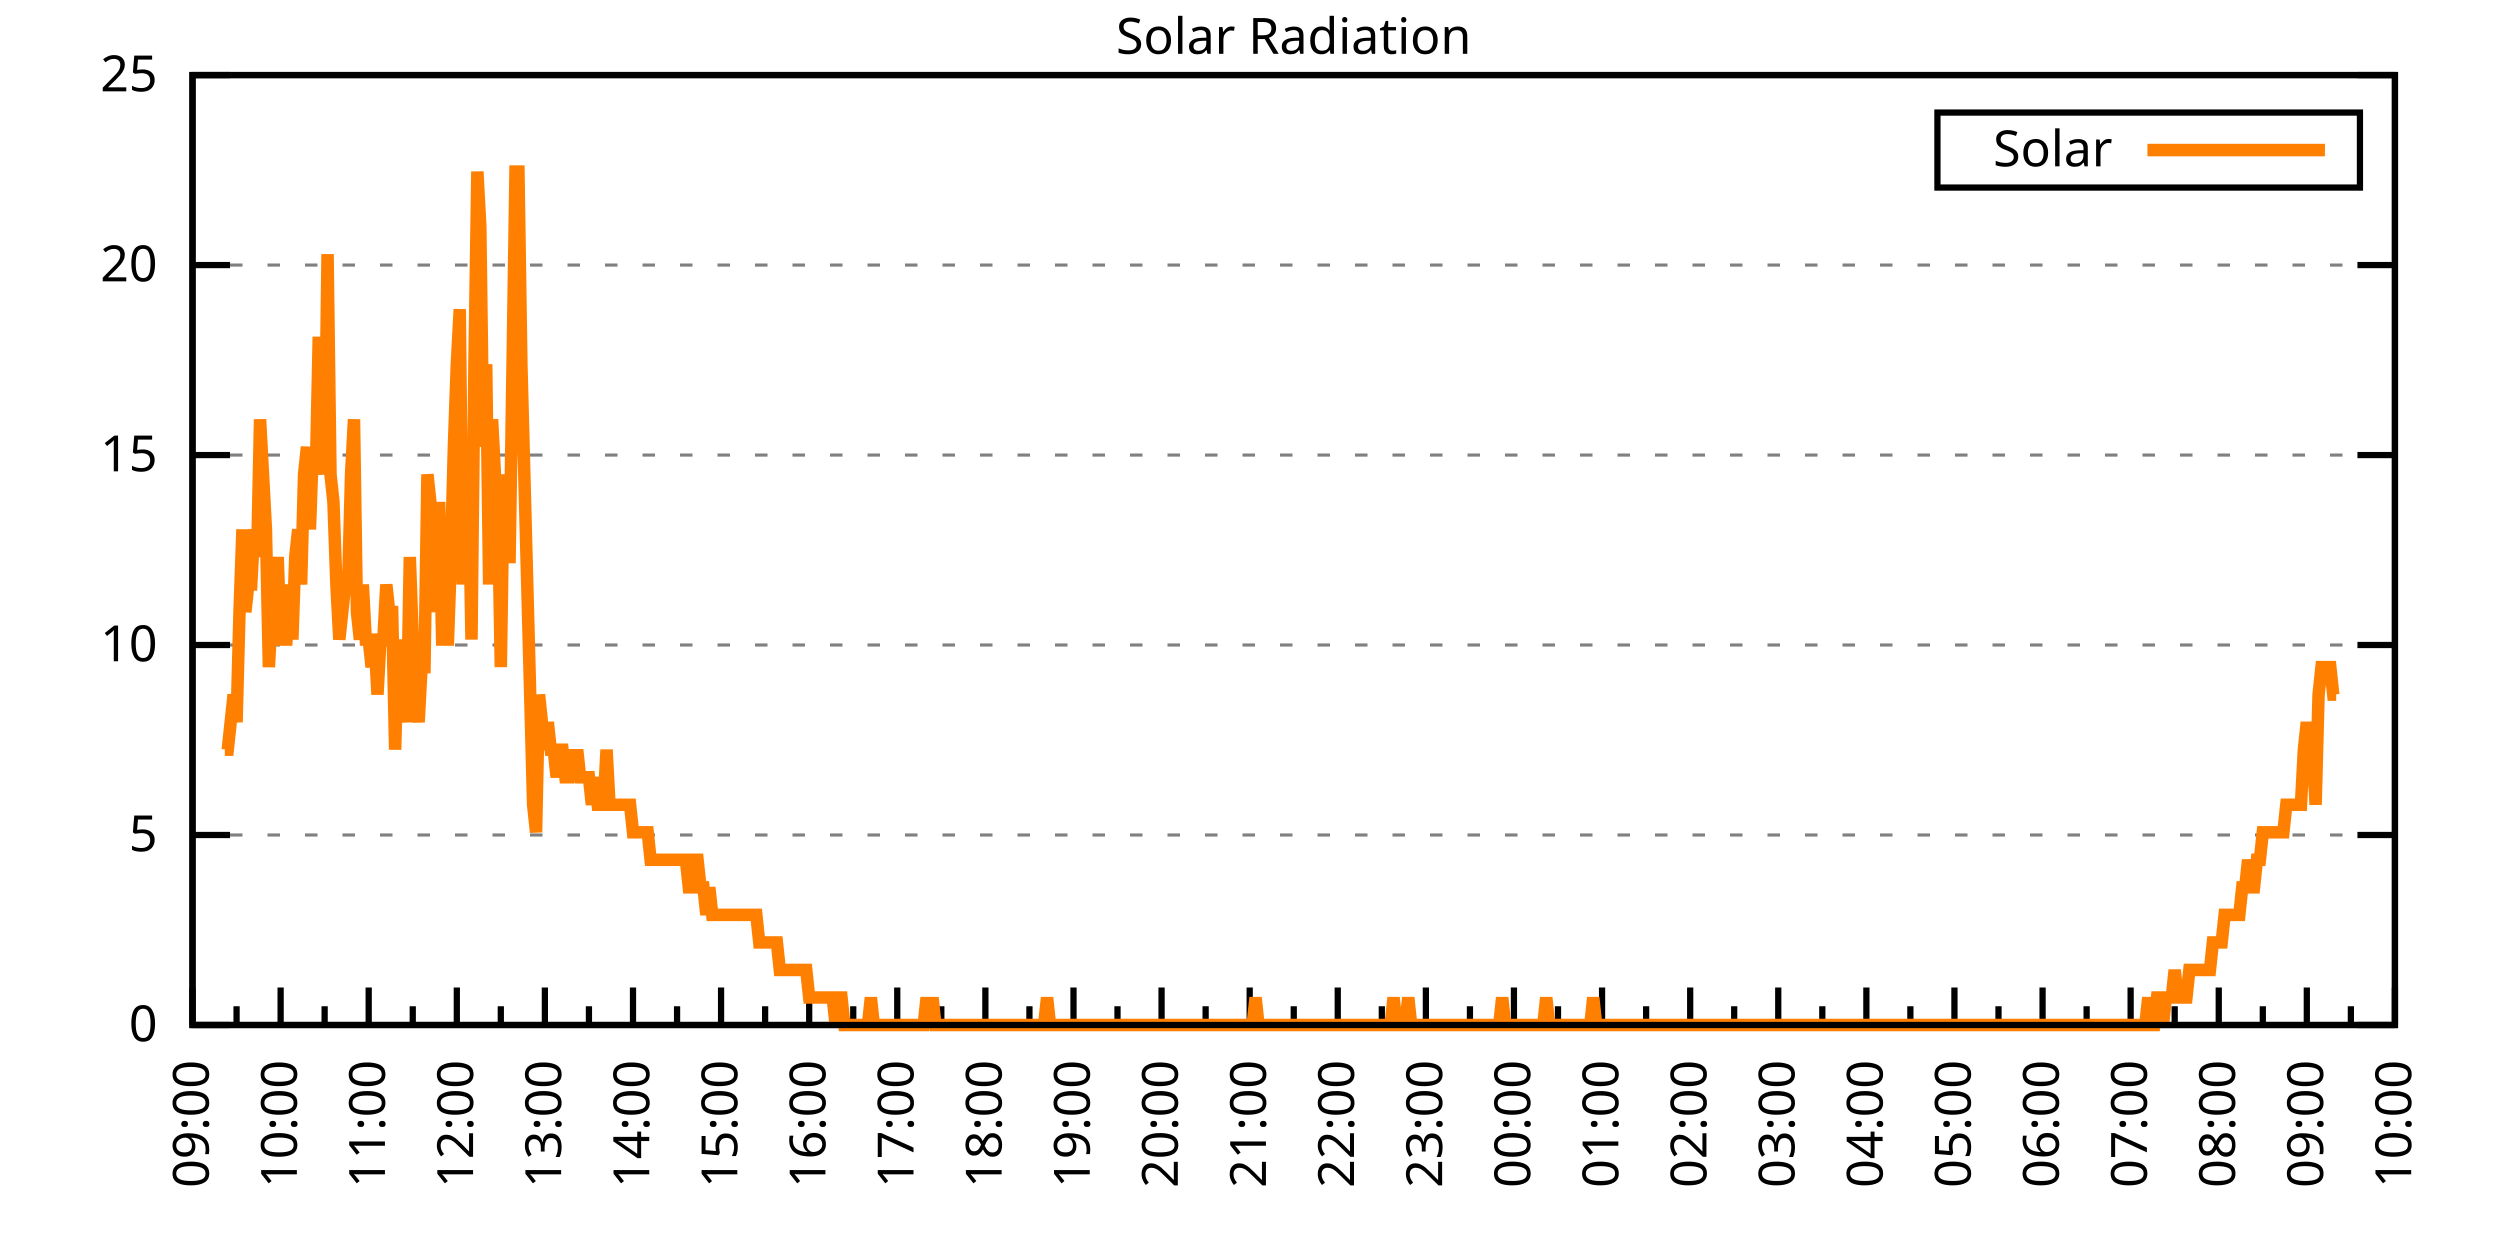
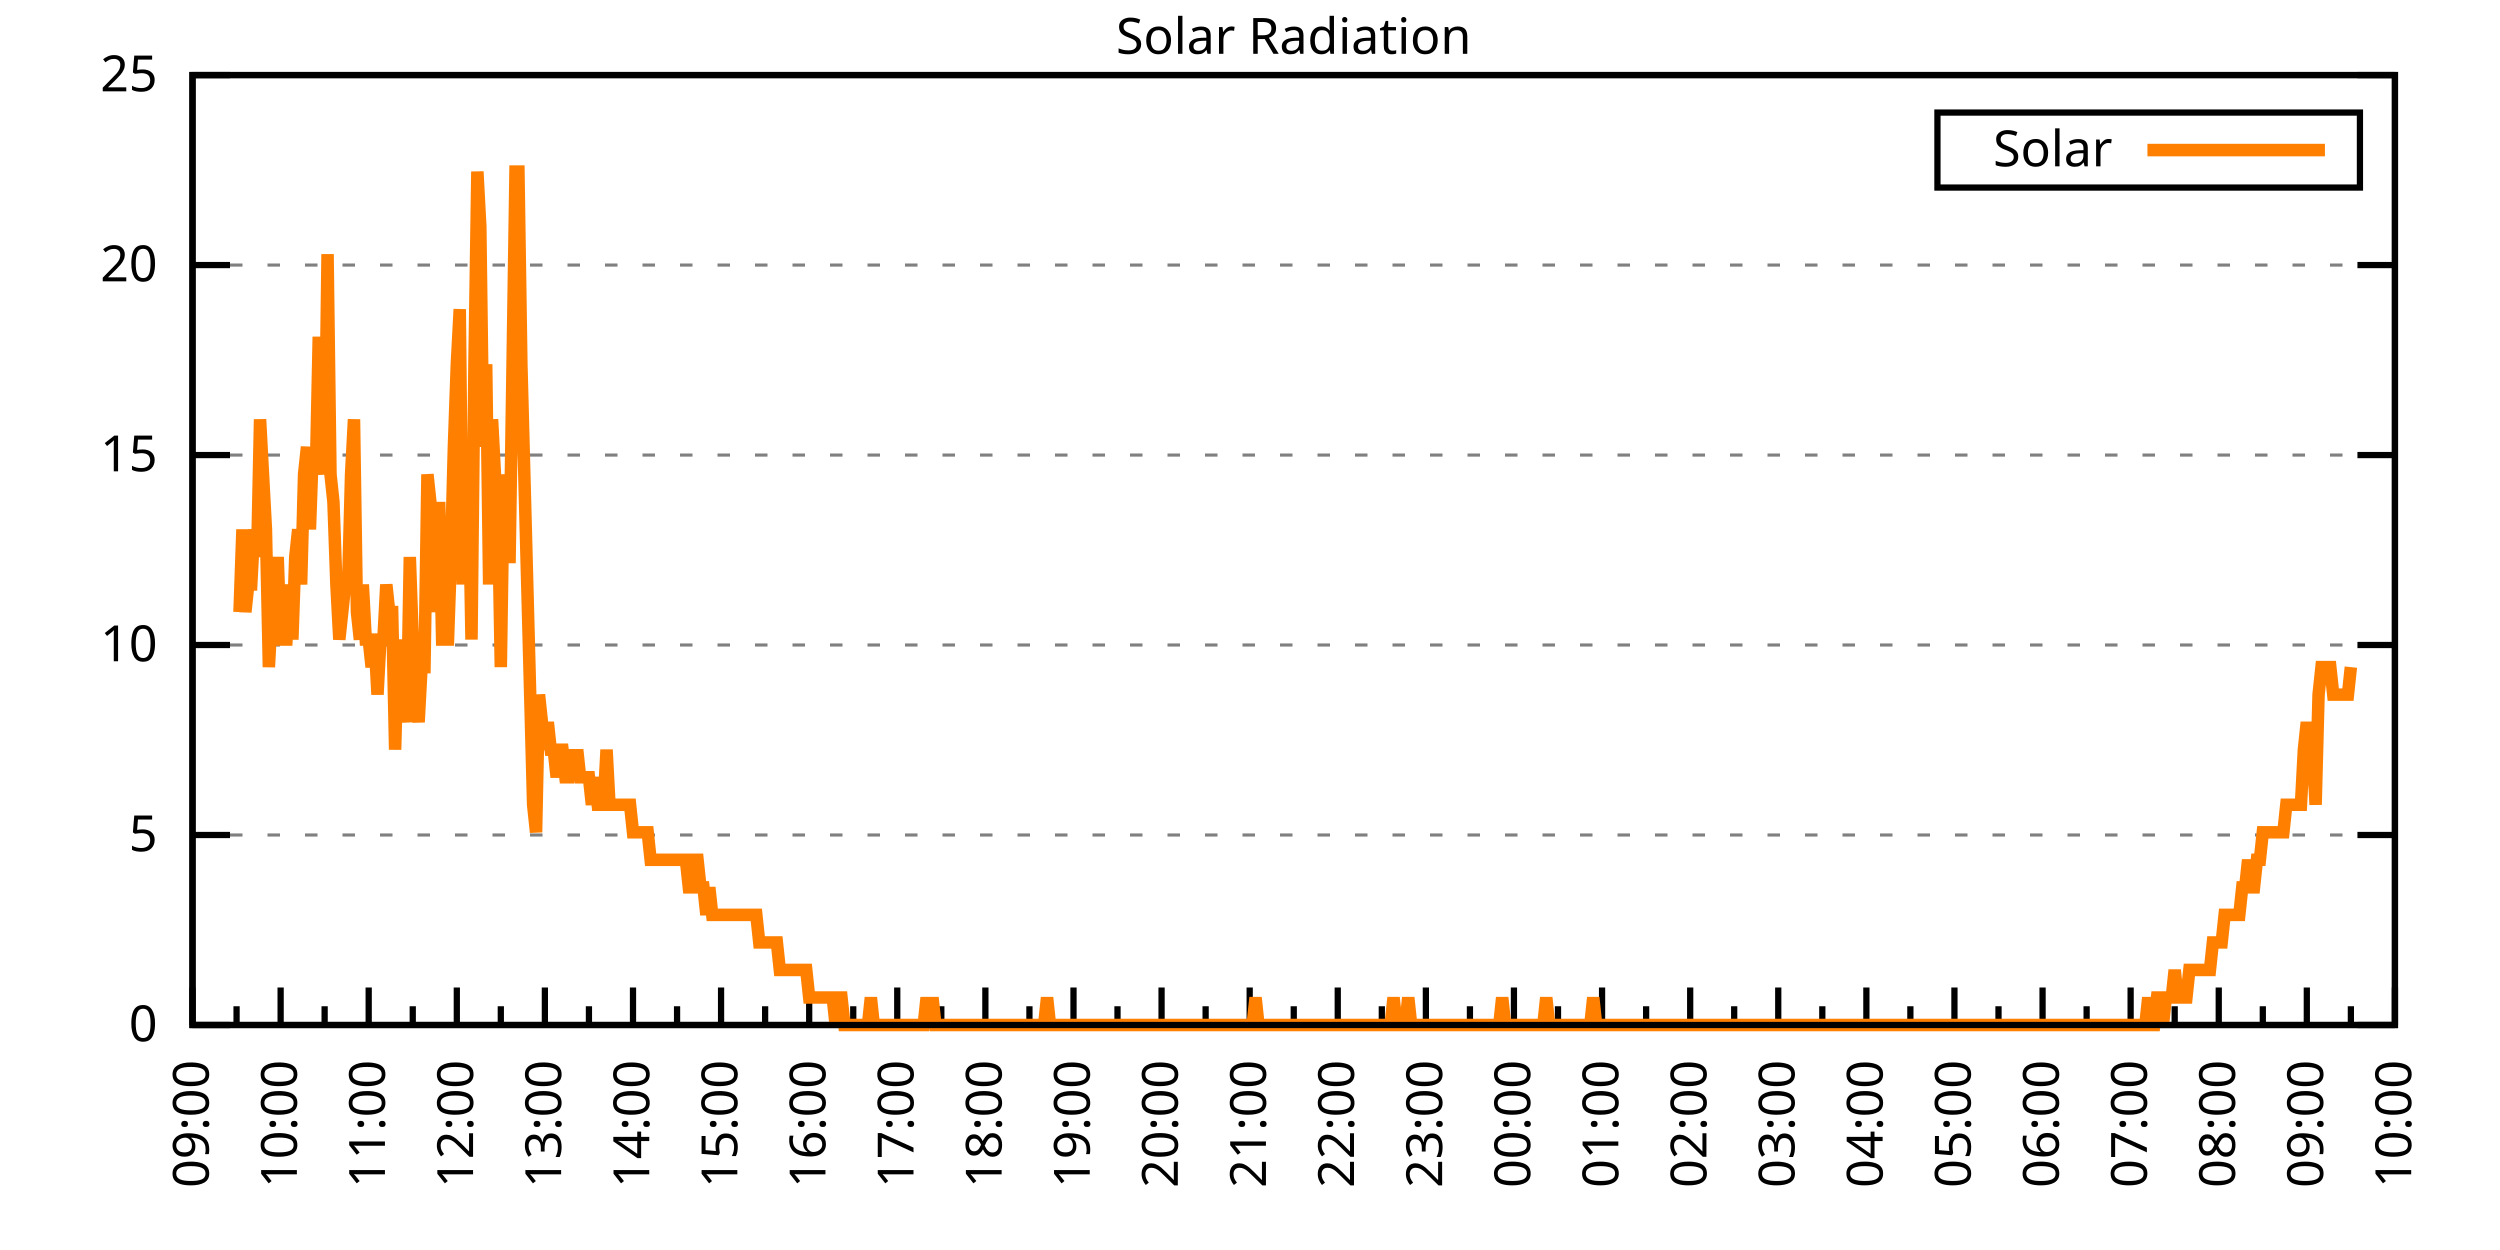
<svg xmlns="http://www.w3.org/2000/svg" xmlns:xlink="http://www.w3.org/1999/xlink" width="400" height="200" viewBox="0 0 400 200">
  <g id="gnuplot_canvas">
    <rect x="0" y="0" width="400" height="200" fill="none" />
    <defs>
      <circle id="gpDot" r="0.5" stroke-width="0.5" stroke="currentColor" />
      <path id="gpPt0" stroke-width="0.333" stroke="currentColor" d="M-1,0 h2 M0,-1 v2" />
      <path id="gpPt1" stroke-width="0.333" stroke="currentColor" d="M-1,-1 L1,1 M1,-1 L-1,1" />
      <path id="gpPt2" stroke-width="0.333" stroke="currentColor" d="M-1,0 L1,0 M0,-1 L0,1 M-1,-1 L1,1 M-1,1 L1,-1" />
      <rect id="gpPt3" stroke-width="0.333" stroke="currentColor" x="-1" y="-1" width="2" height="2" />
      <rect id="gpPt4" stroke-width="0.333" stroke="currentColor" fill="currentColor" x="-1" y="-1" width="2" height="2" />
      <circle id="gpPt5" stroke-width="0.333" stroke="currentColor" cx="0" cy="0" r="1" />
      <use xlink:href="#gpPt5" id="gpPt6" fill="currentColor" stroke="none" />
      <path id="gpPt7" stroke-width="0.333" stroke="currentColor" d="M0,-1.33 L-1.33,0.67 L1.33,0.67 z" />
      <use xlink:href="#gpPt7" id="gpPt8" fill="currentColor" stroke="none" />
      <use xlink:href="#gpPt7" id="gpPt9" stroke="currentColor" transform="rotate(180)" />
      <use xlink:href="#gpPt9" id="gpPt10" fill="currentColor" stroke="none" />
      <use xlink:href="#gpPt3" id="gpPt11" stroke="currentColor" transform="rotate(45)" />
      <use xlink:href="#gpPt11" id="gpPt12" fill="currentColor" stroke="none" />
      <path id="gpPt13" stroke-width="0.333" stroke="currentColor" d="M0,1.330 L1.265,0.411 L0.782,-1.067 L-0.782,-1.076 L-1.265,0.411 z" />
      <use xlink:href="#gpPt13" id="gpPt14" fill="currentColor" stroke="none" />
      <filter id="textbox" filterUnits="objectBoundingBox" x="0" y="0" height="1" width="1">
        <feFlood flood-color="white" flood-opacity="1" result="bgnd" />
        <feComposite in="SourceGraphic" in2="bgnd" operator="atop" />
      </filter>
      <filter id="greybox" filterUnits="objectBoundingBox" x="0" y="0" height="1" width="1">
        <feFlood flood-color="lightgrey" flood-opacity="1" result="grey" />
        <feComposite in="SourceGraphic" in2="grey" operator="atop" />
      </filter>
    </defs>
    <g fill="none" color="white" stroke="currentColor" stroke-width="1.00" stroke-linecap="butt" stroke-linejoin="miter">
</g>
    <g fill="none" color="black" stroke="currentColor" stroke-width="1.00" stroke-linecap="butt" stroke-linejoin="miter">
      <g stroke="none" shape-rendering="crispEdges">
        <polygon fill="rgb(255, 255, 255)" points="30.80,164.00 383.18,164.00 383.18,12.02 30.80,12.02 " />
      </g>
    </g>
    <g fill="none" color="black" stroke="currentColor" stroke-width="1.00" stroke-linecap="butt" stroke-linejoin="miter">
</g>
    <g fill="none" color="black" stroke="black" stroke-width="0.50" stroke-linecap="butt" stroke-linejoin="miter">
</g>
    <g fill="none" color="gray" stroke="currentColor" stroke-width="0.50" stroke-linecap="butt" stroke-linejoin="miter">
      <path stroke="gray" stroke-dasharray="2,4" class="gridline" d="M30.80,164.00 L383.19,164.00  " />
    </g>
    <g fill="none" color="gray" stroke="gray" stroke-width="1.00" stroke-linecap="butt" stroke-linejoin="miter">
</g>
    <g fill="none" color="black" stroke="currentColor" stroke-width="1.00" stroke-linecap="butt" stroke-linejoin="miter">
      <path stroke="black" d="M30.80,164.00 L36.80,164.00 M383.19,164.00 L377.19,164.00  " />
      <g transform="translate(25.20,166.60)" stroke="none" fill="black" font-family="Sans" font-size="8.00" text-anchor="end">
        <text>
          <tspan font-family="Sans"> 0</tspan>
        </text>
      </g>
    </g>
    <g fill="none" color="black" stroke="currentColor" stroke-width="1.00" stroke-linecap="butt" stroke-linejoin="miter">
</g>
    <g fill="none" color="black" stroke="black" stroke-width="0.50" stroke-linecap="butt" stroke-linejoin="miter">
</g>
    <g fill="none" color="gray" stroke="currentColor" stroke-width="0.50" stroke-linecap="butt" stroke-linejoin="miter">
      <path stroke="gray" stroke-dasharray="2,4" class="gridline" d="M30.80,133.60 L383.19,133.60  " />
    </g>
    <g fill="none" color="gray" stroke="gray" stroke-width="1.00" stroke-linecap="butt" stroke-linejoin="miter">
</g>
    <g fill="none" color="black" stroke="currentColor" stroke-width="1.00" stroke-linecap="butt" stroke-linejoin="miter">
      <path stroke="black" d="M30.80,133.60 L36.80,133.60 M383.19,133.60 L377.19,133.60  " />
      <g transform="translate(25.20,136.20)" stroke="none" fill="black" font-family="Sans" font-size="8.00" text-anchor="end">
        <text>
          <tspan font-family="Sans"> 5</tspan>
        </text>
      </g>
    </g>
    <g fill="none" color="black" stroke="currentColor" stroke-width="1.00" stroke-linecap="butt" stroke-linejoin="miter">
</g>
    <g fill="none" color="black" stroke="black" stroke-width="0.50" stroke-linecap="butt" stroke-linejoin="miter">
</g>
    <g fill="none" color="gray" stroke="currentColor" stroke-width="0.50" stroke-linecap="butt" stroke-linejoin="miter">
      <path stroke="gray" stroke-dasharray="2,4" class="gridline" d="M30.80,103.20 L383.19,103.20  " />
    </g>
    <g fill="none" color="gray" stroke="gray" stroke-width="1.00" stroke-linecap="butt" stroke-linejoin="miter">
</g>
    <g fill="none" color="black" stroke="currentColor" stroke-width="1.00" stroke-linecap="butt" stroke-linejoin="miter">
      <path stroke="black" d="M30.80,103.20 L36.80,103.20 M383.19,103.20 L377.19,103.20  " />
      <g transform="translate(25.20,105.80)" stroke="none" fill="black" font-family="Sans" font-size="8.00" text-anchor="end">
        <text>
          <tspan font-family="Sans"> 10</tspan>
        </text>
      </g>
    </g>
    <g fill="none" color="black" stroke="currentColor" stroke-width="1.00" stroke-linecap="butt" stroke-linejoin="miter">
</g>
    <g fill="none" color="black" stroke="black" stroke-width="0.50" stroke-linecap="butt" stroke-linejoin="miter">
</g>
    <g fill="none" color="gray" stroke="currentColor" stroke-width="0.50" stroke-linecap="butt" stroke-linejoin="miter">
      <path stroke="gray" stroke-dasharray="2,4" class="gridline" d="M30.80,72.81 L383.19,72.81  " />
    </g>
    <g fill="none" color="gray" stroke="gray" stroke-width="1.00" stroke-linecap="butt" stroke-linejoin="miter">
</g>
    <g fill="none" color="black" stroke="currentColor" stroke-width="1.00" stroke-linecap="butt" stroke-linejoin="miter">
      <path stroke="black" d="M30.80,72.81 L36.80,72.81 M383.19,72.81 L377.19,72.81  " />
      <g transform="translate(25.20,75.41)" stroke="none" fill="black" font-family="Sans" font-size="8.00" text-anchor="end">
        <text>
          <tspan font-family="Sans"> 15</tspan>
        </text>
      </g>
    </g>
    <g fill="none" color="black" stroke="currentColor" stroke-width="1.00" stroke-linecap="butt" stroke-linejoin="miter">
</g>
    <g fill="none" color="black" stroke="black" stroke-width="0.50" stroke-linecap="butt" stroke-linejoin="miter">
</g>
    <g fill="none" color="gray" stroke="currentColor" stroke-width="0.50" stroke-linecap="butt" stroke-linejoin="miter">
      <path stroke="gray" stroke-dasharray="2,4" class="gridline" d="M30.80,42.41 L383.19,42.41  " />
    </g>
    <g fill="none" color="gray" stroke="gray" stroke-width="1.00" stroke-linecap="butt" stroke-linejoin="miter">
</g>
    <g fill="none" color="black" stroke="currentColor" stroke-width="1.00" stroke-linecap="butt" stroke-linejoin="miter">
      <path stroke="black" d="M30.80,42.41 L36.80,42.41 M383.19,42.41 L377.19,42.41  " />
      <g transform="translate(25.20,45.01)" stroke="none" fill="black" font-family="Sans" font-size="8.00" text-anchor="end">
        <text>
          <tspan font-family="Sans"> 20</tspan>
        </text>
      </g>
    </g>
    <g fill="none" color="black" stroke="currentColor" stroke-width="1.00" stroke-linecap="butt" stroke-linejoin="miter">
</g>
    <g fill="none" color="black" stroke="black" stroke-width="0.50" stroke-linecap="butt" stroke-linejoin="miter">
</g>
    <g fill="none" color="gray" stroke="currentColor" stroke-width="0.50" stroke-linecap="butt" stroke-linejoin="miter">
      <path stroke="gray" stroke-dasharray="2,4" class="gridline" d="M30.80,12.01 L383.19,12.01  " />
    </g>
    <g fill="none" color="gray" stroke="gray" stroke-width="1.00" stroke-linecap="butt" stroke-linejoin="miter">
</g>
    <g fill="none" color="black" stroke="currentColor" stroke-width="1.00" stroke-linecap="butt" stroke-linejoin="miter">
      <path stroke="black" d="M30.80,12.01 L36.80,12.01 M383.19,12.01 L377.19,12.01  " />
      <g transform="translate(25.20,14.61)" stroke="none" fill="black" font-family="Sans" font-size="8.00" text-anchor="end">
        <text>
          <tspan font-family="Sans"> 25</tspan>
        </text>
      </g>
    </g>
    <g fill="none" color="black" stroke="currentColor" stroke-width="1.00" stroke-linecap="butt" stroke-linejoin="miter">
      <path stroke="black" d="M30.80,164.00 L30.80,158.00  " />
      <g transform="translate(33.40,169.60) rotate(270)" stroke="none" fill="black" font-family="Sans" font-size="8.00" text-anchor="end">
        <text>
          <tspan font-family="Sans">09:00</tspan>
        </text>
      </g>
    </g>
    <g fill="none" color="black" stroke="currentColor" stroke-width="1.00" stroke-linecap="butt" stroke-linejoin="miter">
      <path stroke="black" d="M37.85,164.00 L37.85,161.00 M44.90,164.00 L44.90,158.00  " />
      <g transform="translate(47.50,169.60) rotate(270)" stroke="none" fill="black" font-family="Sans" font-size="8.00" text-anchor="end">
        <text>
          <tspan font-family="Sans">10:00</tspan>
        </text>
      </g>
    </g>
    <g fill="none" color="black" stroke="currentColor" stroke-width="1.00" stroke-linecap="butt" stroke-linejoin="miter">
      <path stroke="black" d="M51.94,164.00 L51.94,161.00 M58.99,164.00 L58.99,158.00  " />
      <g transform="translate(61.59,169.60) rotate(270)" stroke="none" fill="black" font-family="Sans" font-size="8.00" text-anchor="end">
        <text>
          <tspan font-family="Sans">11:00</tspan>
        </text>
      </g>
    </g>
    <g fill="none" color="black" stroke="currentColor" stroke-width="1.00" stroke-linecap="butt" stroke-linejoin="miter">
      <path stroke="black" d="M66.04,164.00 L66.04,161.00 M73.09,164.00 L73.09,158.00  " />
      <g transform="translate(75.69,169.60) rotate(270)" stroke="none" fill="black" font-family="Sans" font-size="8.00" text-anchor="end">
        <text>
          <tspan font-family="Sans">12:00</tspan>
        </text>
      </g>
    </g>
    <g fill="none" color="black" stroke="currentColor" stroke-width="1.00" stroke-linecap="butt" stroke-linejoin="miter">
      <path stroke="black" d="M80.13,164.00 L80.13,161.00 M87.18,164.00 L87.18,158.00  " />
      <g transform="translate(89.78,169.60) rotate(270)" stroke="none" fill="black" font-family="Sans" font-size="8.00" text-anchor="end">
        <text>
          <tspan font-family="Sans">13:00</tspan>
        </text>
      </g>
    </g>
    <g fill="none" color="black" stroke="currentColor" stroke-width="1.00" stroke-linecap="butt" stroke-linejoin="miter">
      <path stroke="black" d="M94.23,164.00 L94.23,161.00 M101.28,164.00 L101.28,158.00  " />
      <g transform="translate(103.88,169.60) rotate(270)" stroke="none" fill="black" font-family="Sans" font-size="8.00" text-anchor="end">
        <text>
          <tspan font-family="Sans">14:00</tspan>
        </text>
      </g>
    </g>
    <g fill="none" color="black" stroke="currentColor" stroke-width="1.00" stroke-linecap="butt" stroke-linejoin="miter">
      <path stroke="black" d="M108.33,164.00 L108.33,161.00 M115.37,164.00 L115.37,158.00  " />
      <g transform="translate(117.97,169.60) rotate(270)" stroke="none" fill="black" font-family="Sans" font-size="8.00" text-anchor="end">
        <text>
          <tspan font-family="Sans">15:00</tspan>
        </text>
      </g>
    </g>
    <g fill="none" color="black" stroke="currentColor" stroke-width="1.00" stroke-linecap="butt" stroke-linejoin="miter">
      <path stroke="black" d="M122.42,164.00 L122.42,161.00 M129.47,164.00 L129.47,158.00  " />
      <g transform="translate(132.07,169.60) rotate(270)" stroke="none" fill="black" font-family="Sans" font-size="8.00" text-anchor="end">
        <text>
          <tspan font-family="Sans">16:00</tspan>
        </text>
      </g>
    </g>
    <g fill="none" color="black" stroke="currentColor" stroke-width="1.00" stroke-linecap="butt" stroke-linejoin="miter">
      <path stroke="black" d="M136.52,164.00 L136.52,161.00 M143.56,164.00 L143.56,158.00  " />
      <g transform="translate(146.16,169.60) rotate(270)" stroke="none" fill="black" font-family="Sans" font-size="8.00" text-anchor="end">
        <text>
          <tspan font-family="Sans">17:00</tspan>
        </text>
      </g>
    </g>
    <g fill="none" color="black" stroke="currentColor" stroke-width="1.00" stroke-linecap="butt" stroke-linejoin="miter">
      <path stroke="black" d="M150.61,164.00 L150.61,161.00 M157.66,164.00 L157.66,158.00  " />
      <g transform="translate(160.26,169.60) rotate(270)" stroke="none" fill="black" font-family="Sans" font-size="8.00" text-anchor="end">
        <text>
          <tspan font-family="Sans">18:00</tspan>
        </text>
      </g>
    </g>
    <g fill="none" color="black" stroke="currentColor" stroke-width="1.00" stroke-linecap="butt" stroke-linejoin="miter">
      <path stroke="black" d="M164.71,164.00 L164.71,161.00 M171.76,164.00 L171.76,158.00  " />
      <g transform="translate(174.36,169.60) rotate(270)" stroke="none" fill="black" font-family="Sans" font-size="8.00" text-anchor="end">
        <text>
          <tspan font-family="Sans">19:00</tspan>
        </text>
      </g>
    </g>
    <g fill="none" color="black" stroke="currentColor" stroke-width="1.00" stroke-linecap="butt" stroke-linejoin="miter">
      <path stroke="black" d="M178.80,164.00 L178.80,161.00 M185.85,164.00 L185.85,158.00  " />
      <g transform="translate(188.45,169.60) rotate(270)" stroke="none" fill="black" font-family="Sans" font-size="8.00" text-anchor="end">
        <text>
          <tspan font-family="Sans">20:00</tspan>
        </text>
      </g>
    </g>
    <g fill="none" color="black" stroke="currentColor" stroke-width="1.00" stroke-linecap="butt" stroke-linejoin="miter">
      <path stroke="black" d="M192.90,164.00 L192.90,161.00 M199.95,164.00 L199.95,158.00  " />
      <g transform="translate(202.55,169.60) rotate(270)" stroke="none" fill="black" font-family="Sans" font-size="8.00" text-anchor="end">
        <text>
          <tspan font-family="Sans">21:00</tspan>
        </text>
      </g>
    </g>
    <g fill="none" color="black" stroke="currentColor" stroke-width="1.00" stroke-linecap="butt" stroke-linejoin="miter">
      <path stroke="black" d="M207.00,164.00 L207.00,161.00 M214.04,164.00 L214.04,158.00  " />
      <g transform="translate(216.64,169.60) rotate(270)" stroke="none" fill="black" font-family="Sans" font-size="8.00" text-anchor="end">
        <text>
          <tspan font-family="Sans">22:00</tspan>
        </text>
      </g>
    </g>
    <g fill="none" color="black" stroke="currentColor" stroke-width="1.00" stroke-linecap="butt" stroke-linejoin="miter">
      <path stroke="black" d="M221.09,164.00 L221.09,161.00 M228.14,164.00 L228.14,158.00  " />
      <g transform="translate(230.74,169.60) rotate(270)" stroke="none" fill="black" font-family="Sans" font-size="8.00" text-anchor="end">
        <text>
          <tspan font-family="Sans">23:00</tspan>
        </text>
      </g>
    </g>
    <g fill="none" color="black" stroke="currentColor" stroke-width="1.00" stroke-linecap="butt" stroke-linejoin="miter">
      <path stroke="black" d="M235.19,164.00 L235.19,161.00 M242.23,164.00 L242.23,158.00  " />
      <g transform="translate(244.83,169.60) rotate(270)" stroke="none" fill="black" font-family="Sans" font-size="8.00" text-anchor="end">
        <text>
          <tspan font-family="Sans">00:00</tspan>
        </text>
      </g>
    </g>
    <g fill="none" color="black" stroke="currentColor" stroke-width="1.00" stroke-linecap="butt" stroke-linejoin="miter">
      <path stroke="black" d="M249.28,164.00 L249.28,161.00 M256.33,164.00 L256.33,158.00  " />
      <g transform="translate(258.93,169.60) rotate(270)" stroke="none" fill="black" font-family="Sans" font-size="8.00" text-anchor="end">
        <text>
          <tspan font-family="Sans">01:00</tspan>
        </text>
      </g>
    </g>
    <g fill="none" color="black" stroke="currentColor" stroke-width="1.00" stroke-linecap="butt" stroke-linejoin="miter">
      <path stroke="black" d="M263.38,164.00 L263.38,161.00 M270.43,164.00 L270.43,158.00  " />
      <g transform="translate(273.03,169.60) rotate(270)" stroke="none" fill="black" font-family="Sans" font-size="8.00" text-anchor="end">
        <text>
          <tspan font-family="Sans">02:00</tspan>
        </text>
      </g>
    </g>
    <g fill="none" color="black" stroke="currentColor" stroke-width="1.00" stroke-linecap="butt" stroke-linejoin="miter">
      <path stroke="black" d="M277.47,164.00 L277.47,161.00 M284.52,164.00 L284.52,158.00  " />
      <g transform="translate(287.12,169.60) rotate(270)" stroke="none" fill="black" font-family="Sans" font-size="8.00" text-anchor="end">
        <text>
          <tspan font-family="Sans">03:00</tspan>
        </text>
      </g>
    </g>
    <g fill="none" color="black" stroke="currentColor" stroke-width="1.00" stroke-linecap="butt" stroke-linejoin="miter">
      <path stroke="black" d="M291.57,164.00 L291.57,161.00 M298.62,164.00 L298.62,158.00  " />
      <g transform="translate(301.22,169.60) rotate(270)" stroke="none" fill="black" font-family="Sans" font-size="8.00" text-anchor="end">
        <text>
          <tspan font-family="Sans">04:00</tspan>
        </text>
      </g>
    </g>
    <g fill="none" color="black" stroke="currentColor" stroke-width="1.00" stroke-linecap="butt" stroke-linejoin="miter">
      <path stroke="black" d="M305.66,164.00 L305.66,161.00 M312.71,164.00 L312.71,158.00  " />
      <g transform="translate(315.31,169.60) rotate(270)" stroke="none" fill="black" font-family="Sans" font-size="8.00" text-anchor="end">
        <text>
          <tspan font-family="Sans">05:00</tspan>
        </text>
      </g>
    </g>
    <g fill="none" color="black" stroke="currentColor" stroke-width="1.00" stroke-linecap="butt" stroke-linejoin="miter">
      <path stroke="black" d="M319.76,164.00 L319.76,161.00 M326.81,164.00 L326.81,158.00  " />
      <g transform="translate(329.41,169.60) rotate(270)" stroke="none" fill="black" font-family="Sans" font-size="8.00" text-anchor="end">
        <text>
          <tspan font-family="Sans">06:00</tspan>
        </text>
      </g>
    </g>
    <g fill="none" color="black" stroke="currentColor" stroke-width="1.00" stroke-linecap="butt" stroke-linejoin="miter">
      <path stroke="black" d="M333.86,164.00 L333.86,161.00 M340.90,164.00 L340.90,158.00  " />
      <g transform="translate(343.50,169.60) rotate(270)" stroke="none" fill="black" font-family="Sans" font-size="8.00" text-anchor="end">
        <text>
          <tspan font-family="Sans">07:00</tspan>
        </text>
      </g>
    </g>
    <g fill="none" color="black" stroke="currentColor" stroke-width="1.00" stroke-linecap="butt" stroke-linejoin="miter">
      <path stroke="black" d="M347.95,164.00 L347.95,161.00 M355.00,164.00 L355.00,158.00  " />
      <g transform="translate(357.60,169.60) rotate(270)" stroke="none" fill="black" font-family="Sans" font-size="8.00" text-anchor="end">
        <text>
          <tspan font-family="Sans">08:00</tspan>
        </text>
      </g>
    </g>
    <g fill="none" color="black" stroke="currentColor" stroke-width="1.00" stroke-linecap="butt" stroke-linejoin="miter">
      <path stroke="black" d="M362.05,164.00 L362.05,161.00 M369.09,164.00 L369.09,158.00  " />
      <g transform="translate(371.69,169.60) rotate(270)" stroke="none" fill="black" font-family="Sans" font-size="8.00" text-anchor="end">
        <text>
          <tspan font-family="Sans">09:00</tspan>
        </text>
      </g>
    </g>
    <g fill="none" color="black" stroke="currentColor" stroke-width="1.00" stroke-linecap="butt" stroke-linejoin="miter">
      <path stroke="black" d="M376.14,164.00 L376.14,161.00 M383.19,164.00 L383.19,158.00  " />
      <g transform="translate(385.79,169.60) rotate(270)" stroke="none" fill="black" font-family="Sans" font-size="8.00" text-anchor="end">
        <text>
          <tspan font-family="Sans">10:00</tspan>
        </text>
      </g>
    </g>
    <g fill="none" color="black" stroke="currentColor" stroke-width="1.00" stroke-linecap="butt" stroke-linejoin="miter">
</g>
    <g fill="none" color="black" stroke="currentColor" stroke-width="1.00" stroke-linecap="butt" stroke-linejoin="miter">
      <path stroke="black" d="M30.80,12.01 L30.80,164.00 L383.19,164.00 L383.19,12.01 L30.80,12.01 Z  " />
    </g>
    <g fill="none" color="black" stroke="currentColor" stroke-width="1.00" stroke-linecap="butt" stroke-linejoin="miter">
      <g transform="translate(6.80,88.01) rotate(270)" stroke="none" fill="black" font-family="Sans" font-size="8.00" text-anchor="middle">
        <text />
      </g>
    </g>
    <g fill="none" color="black" stroke="currentColor" stroke-width="1.00" stroke-linecap="butt" stroke-linejoin="miter">
</g>
    <g fill="none" color="black" stroke="currentColor" stroke-width="1.00" stroke-linecap="butt" stroke-linejoin="miter">
      <path stroke="black" d="M309.99,30.01 L309.99,18.01 L377.59,18.01 L377.59,30.01 L309.99,30.01 Z  " />
    </g>
    <g id="Solar_Radiation_plot_1">
      <g fill="none" color="white" stroke="black" stroke-width="2.00" stroke-linecap="butt" stroke-linejoin="miter">
</g>
      <g fill="none" color="black" stroke="currentColor" stroke-width="2.00" stroke-linecap="butt" stroke-linejoin="miter">
        <g transform="translate(337.99,26.61)" stroke="none" fill="black" font-family="Sans" font-size="8.00" text-anchor="end">
          <text>
            <tspan font-family="Sans">Solar</tspan>
          </text>
        </g>
      </g>
      <g fill="none" color="black" stroke="currentColor" stroke-width="2.00" stroke-linecap="butt" stroke-linejoin="miter">
-         <path stroke="rgb(255, 127,   0)" d="M343.59,24.01 L371.99,24.01 M35.97,119.95 L36.44,119.95 L36.91,115.55 L37.38,111.14 L37.85,115.55 L38.32,97.93   L38.79,84.71 L39.26,97.93 L39.73,93.52 L40.20,93.52 L40.67,84.71 L41.14,89.12 L41.61,67.09 L42.08,75.90   L42.55,84.71 L43.02,106.74 L43.49,97.93 L43.96,97.93 L44.43,89.12 L44.90,102.33 L45.37,102.33 L45.84,102.33   L46.31,93.52 L46.78,102.33 L47.24,89.12 L47.71,84.71 L48.18,93.52 L48.65,75.90 L49.12,71.50 L49.59,84.71   L50.06,71.50 L50.53,75.90 L51.00,53.88 L51.47,71.50 L51.94,75.90 L52.41,40.66 L52.88,75.90 L53.35,80.31   L53.82,93.52 L54.29,102.33 L54.76,97.93 L55.23,93.52 L55.70,93.52 L56.17,75.90 L56.64,67.09 L57.11,97.93   L57.58,102.33 L58.05,93.52 L58.52,102.33 L58.99,102.33 L59.46,106.74 L59.93,102.33 L60.40,111.14 L60.87,102.33   L61.34,102.33 L61.81,93.52 L62.28,97.93 L62.75,97.93 L63.22,119.95 L63.69,102.33 L64.16,111.14 L64.63,111.14   L65.10,115.55 L65.57,89.12 L66.04,102.33 L66.51,111.14 L66.98,115.55 L67.45,106.74 L67.92,106.74 L68.39,75.90   L68.86,80.31 L69.33,89.12 L69.80,97.93 L70.27,80.31 L70.74,102.33 L71.21,102.33 L71.68,102.33 L72.15,89.12   L72.62,71.50 L73.09,58.28 L73.56,49.47 L74.03,93.52 L74.50,75.90 L74.97,75.90 L75.44,102.33 L75.91,58.28   L76.38,27.45 L76.85,36.26 L77.32,71.50 L77.79,58.28 L78.26,93.52 L78.73,67.09 L79.19,75.90 L79.66,80.31   L80.13,106.74 L80.60,75.90 L81.07,89.12 L81.54,89.12 L82.01,58.28 L82.48,27.45 L82.95,27.45 L83.42,58.28   L83.89,75.90 L84.36,93.52 L84.83,111.14 L85.30,128.76 L85.77,133.17 L86.24,111.14 L86.71,115.55 L87.18,119.95   L87.65,115.55 L88.12,119.95 L88.59,119.95 L89.06,124.36 L89.53,119.95 L90.00,119.95 L90.47,124.36 L90.94,124.36   L91.41,119.95 L91.88,124.36 L92.35,119.95 L92.82,124.36 L93.29,124.36 L93.76,124.36 L94.23,124.36 L94.70,128.76   L95.17,124.36 L95.64,128.76 L96.11,128.76 L96.58,128.76 L97.05,119.95 L97.52,128.76 L97.99,128.76 L98.46,128.76   L98.93,128.76 L99.40,128.76 L99.87,128.76 L100.34,128.76 L100.81,128.76 L101.28,133.17 L101.75,133.17 L102.22,133.17   L102.69,133.17 L103.16,133.17 L103.63,133.17 L104.10,137.57 L104.57,137.57 L105.04,137.57 L105.51,137.57 L105.98,137.57   L106.45,137.57 L106.92,137.57 L107.39,137.57 L107.86,137.57 L108.33,137.57 L108.80,137.57 L109.27,137.57 L109.74,137.57   L110.21,141.98 L110.68,141.98 L111.14,137.57 L111.61,137.57 L112.08,141.98 L112.55,141.98 L113.02,146.38 L113.49,141.98   L113.96,146.38 L114.43,146.38 L114.90,146.38 L115.37,146.38 L115.84,146.38 L116.31,146.38 L116.78,146.38 L117.25,146.38   L117.72,146.38 L118.19,146.38 L118.66,146.38 L119.13,146.38 L119.60,146.38 L120.07,146.38 L120.54,146.38 L121.01,146.38   L121.48,150.79 L121.95,150.79 L122.42,150.79 L122.89,150.79 L123.36,150.79 L123.83,150.79 L124.30,150.79 L124.77,155.19   L125.24,155.19 L125.71,155.19 L126.18,155.19 L126.65,155.19 L127.12,155.19 L127.59,155.19 L128.06,155.19 L128.53,155.19   L129.00,155.19 L129.47,159.60 L129.94,159.60 L130.41,159.60 L130.88,159.60 L131.35,159.60 L131.82,159.60 L132.29,159.60   L132.76,159.60 L133.23,159.60 L133.70,164.00 L134.17,159.60 L134.64,159.60 L135.11,164.00 L135.58,164.00 L136.05,164.00   L136.52,164.00 L136.99,164.00 L137.46,164.00 L137.93,164.00 L138.40,164.00 L138.87,164.00 L139.34,159.60 L139.81,164.00   L140.28,164.00 L140.75,164.00 L141.22,164.00 L141.69,164.00 L142.16,164.00 L142.63,164.00 L143.09,164.00 L143.56,164.00   L144.03,164.00 L144.50,164.00 L144.97,164.00 L145.44,164.00 L145.91,164.00 L146.38,164.00 L146.85,164.00 L147.32,164.00   L147.79,164.00 L148.26,159.60 L148.73,164.00 L149.20,159.60 L149.67,164.00 L150.14,164.00 L150.61,164.00 L151.08,164.00   L151.55,164.00 L152.02,164.00 L152.49,164.00 L152.96,164.00 L153.43,164.00 L153.90,164.00 L154.37,164.00 L154.84,164.00   L155.31,164.00 L155.78,164.00 L156.25,164.00 L156.72,164.00 L157.19,164.00 L157.66,164.00 L158.13,164.00 L158.60,164.00   L159.07,164.00 L159.54,164.00 L160.01,164.00 L160.48,164.00 L160.95,164.00 L161.42,164.00 L161.89,164.00 L162.36,164.00   L162.83,164.00 L163.30,164.00 L163.77,164.00 L164.24,164.00 L164.71,164.00 L165.18,164.00 L165.65,164.00 L166.12,164.00   L166.59,164.00 L167.06,164.00 L167.53,159.60 L168.00,164.00 L168.47,164.00 L168.94,164.00 L169.41,164.00 L169.88,164.00   L170.35,164.00 L170.82,164.00 L171.29,164.00 L171.76,164.00 L172.23,164.00 L172.70,164.00 L173.17,164.00 L173.64,164.00   L174.11,164.00 L174.58,164.00 L175.04,164.00 L175.51,164.00 L175.98,164.00 L176.45,164.00 L176.92,164.00 L177.39,164.00   L177.86,164.00 L178.33,164.00 L178.80,164.00 L179.27,164.00 L179.74,164.00 L180.21,164.00 L180.68,164.00 L181.15,164.00   L181.62,164.00 L182.09,164.00 L182.56,164.00 L183.03,164.00 L183.50,164.00 L183.97,164.00 L184.44,164.00 L184.91,164.00   L185.38,164.00 L185.85,164.00 L186.32,164.00 L186.79,164.00 L187.26,164.00 L187.73,164.00 L188.20,164.00 L188.67,164.00   L189.14,164.00 L189.61,164.00 L190.08,164.00 L190.55,164.00 L191.02,164.00 L191.49,164.00 L191.96,164.00 L192.43,164.00   L192.90,164.00 L193.37,164.00 L193.84,164.00 L194.31,164.00 L194.78,164.00 L195.25,164.00 L195.72,164.00 L196.19,164.00   L196.66,164.00 L197.13,164.00 L197.60,164.00 L198.07,164.00 L198.54,164.00 L199.01,164.00 L199.48,164.00 L199.95,164.00   L200.42,164.00 L200.89,159.60 L201.36,164.00 L201.83,164.00 L202.30,164.00 L202.77,164.00 L203.24,164.00 L203.71,164.00   L204.18,164.00 L204.65,164.00 L205.12,164.00 L205.59,164.00 L206.06,164.00 L206.53,164.00 L207.00,164.00 L207.46,164.00   L207.93,164.00 L208.40,164.00 L208.87,164.00 L209.34,164.00 L209.81,164.00 L210.28,164.00 L210.75,164.00 L211.22,164.00   L211.69,164.00 L212.16,164.00 L212.63,164.00 L213.10,164.00 L213.57,164.00 L214.04,164.00 L214.51,164.00 L214.98,164.00   L215.45,164.00 L215.92,164.00 L216.39,164.00 L216.86,164.00 L217.33,164.00 L217.80,164.00 L218.27,164.00 L218.74,164.00   L219.21,164.00 L219.68,164.00 L220.15,164.00 L220.62,164.00 L221.09,164.00 L221.56,164.00 L222.03,164.00 L222.50,164.00   L222.97,159.60 L223.44,164.00 L223.91,164.00 L224.38,164.00 L224.85,164.00 L225.32,159.60 L225.79,164.00 L226.26,164.00   L226.73,164.00 L227.20,164.00 L227.67,164.00 L228.14,164.00 L228.61,164.00 L229.08,164.00 L229.55,164.00 L230.02,164.00   L230.49,164.00 L230.96,164.00 L231.43,164.00 L231.90,164.00 L232.37,164.00 L232.84,164.00 L233.31,164.00 L233.78,164.00   L234.25,164.00 L234.72,164.00 L235.19,164.00 L235.66,164.00 L236.13,164.00 L236.60,164.00 L237.07,164.00 L237.54,164.00   L238.01,164.00 L238.48,164.00 L238.95,164.00 L239.41,164.00 L239.88,164.00 L240.35,159.60 L240.82,164.00 L241.29,164.00   L241.76,164.00 L242.23,164.00 L242.70,164.00 L243.17,164.00 L243.64,164.00 L244.11,164.00 L244.58,164.00 L245.05,164.00   L245.52,164.00 L245.99,164.00 L246.46,164.00 L246.93,164.00 L247.40,159.60 L247.87,164.00 L248.34,164.00 L248.81,164.00   L249.28,164.00 L249.75,164.00 L250.22,164.00 L250.69,164.00 L251.16,164.00 L251.63,164.00 L252.10,164.00 L252.57,164.00   L253.04,164.00 L253.51,164.00 L253.98,164.00 L254.45,164.00 L254.92,159.60 L255.39,164.00 L255.86,164.00 L256.33,164.00   L256.80,164.00 L257.27,164.00 L257.74,164.00 L258.21,164.00 L258.68,164.00 L259.15,164.00 L259.62,164.00 L260.09,164.00   L260.56,164.00 L261.03,164.00 L261.50,164.00 L261.97,164.00 L262.44,164.00 L262.91,164.00 L263.38,164.00 L263.85,164.00   L264.32,164.00 L264.79,164.00 L265.26,164.00 L265.73,164.00 L266.20,164.00 L266.67,164.00 L267.14,164.00 L267.61,164.00   L268.08,164.00 L268.55,164.00 L269.02,164.00 L269.49,164.00 L269.96,164.00 L270.43,164.00 L270.90,164.00 L271.36,164.00   L271.83,164.00 L272.30,164.00 L272.77,164.00 L273.24,164.00 L273.71,164.00 L274.18,164.00 L274.65,164.00 L275.12,164.00   L275.59,164.00 L276.06,164.00 L276.53,164.00 L277.00,164.00 L277.47,164.00 L277.94,164.00 L278.41,164.00 L278.88,164.00   L279.35,164.00 L279.82,164.00 L280.29,164.00 L280.76,164.00 L281.23,164.00 L281.70,164.00 L282.17,164.00 L282.64,164.00   L283.11,164.00 L283.58,164.00 L284.05,164.00 L284.52,164.00 L284.99,164.00 L285.46,164.00 L285.93,164.00 L286.40,164.00   L286.87,164.00 L287.34,164.00 L287.81,164.00 L288.28,164.00 L288.75,164.00 L289.22,164.00 L289.69,164.00 L290.16,164.00   L290.63,164.00 L291.10,164.00 L291.57,164.00 L292.04,164.00 L292.51,164.00 L292.98,164.00 L293.45,164.00 L293.92,164.00   L294.39,164.00 L294.86,164.00 L295.33,164.00 L295.80,164.00 L296.27,164.00 L296.74,164.00 L297.21,164.00 L297.68,164.00   L298.15,164.00 L298.62,164.00 L299.09,164.00 L299.56,164.00 L300.03,164.00 L300.50,164.00 L300.97,164.00 L301.44,164.00   L301.91,164.00 L302.38,164.00 L302.85,164.00 L303.31,164.00 L303.78,164.00 L304.25,164.00 L304.72,164.00 L305.19,164.00   L305.66,164.00 L306.13,164.00 L306.60,164.00 L307.07,164.00 L307.54,164.00 L308.01,164.00 L308.48,164.00 L308.95,164.00   L309.42,164.00 L309.89,164.00 L310.36,164.00 L310.83,164.00 L311.30,164.00 L311.77,164.00 L312.24,164.00 L312.71,164.00   L313.18,164.00 L313.65,164.00 L314.12,164.00 L314.59,164.00 L315.06,164.00 L315.53,164.00 L316.00,164.00 L316.47,164.00   L316.94,164.00 L317.41,164.00 L317.88,164.00 L318.35,164.00 L318.82,164.00 L319.29,164.00 L319.76,164.00 L320.23,164.00   L320.70,164.00 L321.17,164.00 L321.64,164.00 L322.11,164.00 L322.58,164.00 L323.05,164.00 L323.52,164.00 L323.99,164.00   L324.46,164.00 L324.93,164.00 L325.40,164.00 L325.87,164.00 L326.34,164.00 L326.81,164.00 L327.28,164.00 L327.75,164.00   L328.22,164.00 L328.69,164.00 L329.16,164.00 L329.63,164.00 L330.10,164.00 L330.57,164.00 L331.04,164.00 L331.51,164.00   L331.98,164.00 L332.45,164.00 L332.92,164.00 L333.39,164.00 L333.86,164.00 L334.33,164.00 L334.80,164.00 L335.26,164.00   L335.73,164.00 L336.20,164.00 L336.67,164.00 L337.14,164.00 L337.61,164.00 L338.08,164.00 L338.55,164.00 L339.02,164.00   L339.49,164.00 L339.96,164.00 L340.43,164.00 L340.90,164.00 L341.37,164.00 L341.84,164.00 L342.31,164.00 L342.78,164.00   L343.25,164.00 L343.72,159.60 L344.19,164.00 L344.66,164.00 L345.13,159.60 L345.60,159.60 L346.07,164.00 L346.54,159.60   L347.01,159.60 L347.48,159.60 L347.95,155.19 L348.42,159.60 L348.89,159.60 L349.36,159.60 L349.83,159.60 L350.30,155.19   L350.77,155.19 L351.24,155.19 L351.71,155.19 L352.18,155.19 L352.65,155.19 L353.12,155.19 L353.59,155.19 L354.06,150.79   L354.53,150.79 L355.00,150.79 L355.47,150.79 L355.94,146.38 L356.41,146.38 L356.88,146.38 L357.35,146.38 L357.82,146.38   L358.29,146.38 L358.76,141.98 L359.23,141.98 L359.70,137.57 L360.17,141.98 L360.64,141.98 L361.11,137.57 L361.58,137.57   L362.05,133.17 L362.52,133.17 L362.99,133.17 L363.46,133.17 L363.93,133.17 L364.40,133.17 L364.87,133.17 L365.34,133.17   L365.81,128.76 L366.28,128.76 L366.75,128.76 L367.21,128.76 L367.68,128.76 L368.15,128.76 L368.62,119.95 L369.09,115.55   L369.56,119.95 L370.03,119.95 L370.50,128.76 L370.97,111.14 L371.44,106.74 L371.91,106.74 L372.38,106.74 L372.85,106.74   L373.32,111.14 L373.79,111.14  " />
+         <path stroke="rgb(255, 127,   0)" d="M343.59,24.01 L371.99,24.01 M38.32,97.93 L38.79,84.71 L39.26,97.93 L39.73,93.52 L40.20,93.52 L40.67,84.71   L41.14,89.12 L41.61,67.09 L42.08,75.90 L42.55,84.71 L43.02,106.74 L43.49,97.93 L43.96,97.93 L44.43,89.12   L44.90,102.33 L45.37,102.33 L45.84,102.33 L46.31,93.52 L46.78,102.33 L47.24,89.12 L47.71,84.71 L48.18,93.52   L48.65,75.90 L49.12,71.50 L49.59,84.71 L50.06,71.50 L50.53,75.90 L51.00,53.88 L51.47,71.50 L51.94,75.90   L52.41,40.66 L52.88,75.90 L53.35,80.31 L53.82,93.52 L54.29,102.33 L54.76,97.93 L55.23,93.52 L55.70,93.52   L56.17,75.90 L56.64,67.09 L57.11,97.93 L57.58,102.33 L58.05,93.52 L58.52,102.33 L58.99,102.33 L59.46,106.74   L59.93,102.33 L60.40,111.14 L60.87,102.33 L61.34,102.33 L61.81,93.52 L62.28,97.93 L62.75,97.93 L63.22,119.95   L63.69,102.33 L64.16,111.14 L64.63,111.14 L65.10,115.55 L65.57,89.12 L66.04,102.33 L66.51,111.14 L66.98,115.55   L67.45,106.74 L67.92,106.74 L68.39,75.90 L68.86,80.31 L69.33,89.12 L69.80,97.93 L70.27,80.31 L70.74,102.33   L71.21,102.33 L71.68,102.33 L72.15,89.12 L72.62,71.50 L73.09,58.28 L73.56,49.47 L74.03,93.52 L74.50,75.90   L74.97,75.90 L75.44,102.33 L75.91,58.28 L76.38,27.45 L76.85,36.26 L77.32,71.50 L77.79,58.28 L78.26,93.52   L78.73,67.09 L79.19,75.90 L79.66,80.31 L80.13,106.74 L80.60,75.90 L81.07,89.12 L81.54,89.12 L82.01,58.28   L82.48,27.45 L82.95,27.45 L83.42,58.28 L83.89,75.90 L84.36,93.52 L84.83,111.14 L85.30,128.76 L85.77,133.17   L86.24,111.14 L86.71,115.55 L87.18,119.95 L87.65,115.55 L88.12,119.95 L88.59,119.95 L89.06,124.36 L89.53,119.95   L90.00,119.95 L90.47,124.36 L90.94,124.36 L91.41,119.95 L91.88,124.36 L92.35,119.95 L92.82,124.36 L93.29,124.36   L93.76,124.36 L94.23,124.36 L94.70,128.76 L95.17,124.36 L95.64,128.76 L96.11,128.76 L96.58,128.76 L97.05,119.95   L97.52,128.76 L97.99,128.76 L98.46,128.76 L98.93,128.76 L99.40,128.76 L99.87,128.76 L100.34,128.76 L100.81,128.76   L101.28,133.17 L101.75,133.17 L102.22,133.17 L102.69,133.17 L103.16,133.17 L103.63,133.17 L104.10,137.57 L104.57,137.57   L105.04,137.57 L105.51,137.57 L105.98,137.57 L106.45,137.57 L106.92,137.57 L107.39,137.57 L107.86,137.57 L108.33,137.57   L108.80,137.57 L109.27,137.57 L109.74,137.57 L110.21,141.98 L110.68,141.98 L111.14,137.57 L111.61,137.57 L112.08,141.98   L112.55,141.98 L113.02,146.38 L113.49,141.98 L113.96,146.38 L114.43,146.38 L114.90,146.38 L115.37,146.38 L115.84,146.38   L116.31,146.38 L116.78,146.38 L117.25,146.38 L117.72,146.38 L118.19,146.38 L118.66,146.38 L119.13,146.38 L119.60,146.38   L120.07,146.38 L120.54,146.38 L121.01,146.38 L121.48,150.79 L121.95,150.79 L122.42,150.79 L122.89,150.79 L123.36,150.79   L123.83,150.79 L124.30,150.79 L124.77,155.19 L125.24,155.19 L125.71,155.19 L126.18,155.19 L126.65,155.19 L127.12,155.19   L127.59,155.19 L128.06,155.19 L128.53,155.19 L129.00,155.19 L129.47,159.60 L129.94,159.60 L130.41,159.60 L130.88,159.60   L131.35,159.60 L131.82,159.60 L132.29,159.60 L132.76,159.60 L133.23,159.60 L133.70,164.00 L134.17,159.60 L134.64,159.60   L135.11,164.00 L135.58,164.00 L136.05,164.00 L136.52,164.00 L136.99,164.00 L137.46,164.00 L137.93,164.00 L138.40,164.00   L138.87,164.00 L139.34,159.60 L139.81,164.00 L140.28,164.00 L140.75,164.00 L141.22,164.00 L141.69,164.00 L142.16,164.00   L142.63,164.00 L143.09,164.00 L143.56,164.00 L144.03,164.00 L144.50,164.00 L144.97,164.00 L145.44,164.00 L145.91,164.00   L146.38,164.00 L146.85,164.00 L147.32,164.00 L147.79,164.00 L148.26,159.60 L148.73,164.00 L149.20,159.60 L149.67,164.00   L150.14,164.00 L150.61,164.00 L151.08,164.00 L151.55,164.00 L152.02,164.00 L152.49,164.00 L152.96,164.00 L153.43,164.00   L153.90,164.00 L154.37,164.00 L154.84,164.00 L155.31,164.00 L155.78,164.00 L156.25,164.00 L156.72,164.00 L157.19,164.00   L157.66,164.00 L158.13,164.00 L158.60,164.00 L159.07,164.00 L159.54,164.00 L160.01,164.00 L160.48,164.00 L160.95,164.00   L161.42,164.00 L161.89,164.00 L162.36,164.00 L162.83,164.00 L163.30,164.00 L163.77,164.00 L164.24,164.00 L164.71,164.00   L165.18,164.00 L165.65,164.00 L166.12,164.00 L166.59,164.00 L167.06,164.00 L167.53,159.60 L168.00,164.00 L168.47,164.00   L168.94,164.00 L169.41,164.00 L169.88,164.00 L170.35,164.00 L170.82,164.00 L171.29,164.00 L171.76,164.00 L172.23,164.00   L172.70,164.00 L173.17,164.00 L173.64,164.00 L174.11,164.00 L174.58,164.00 L175.04,164.00 L175.51,164.00 L175.98,164.00   L176.45,164.00 L176.92,164.00 L177.39,164.00 L177.86,164.00 L178.33,164.00 L178.80,164.00 L179.27,164.00 L179.74,164.00   L180.21,164.00 L180.68,164.00 L181.15,164.00 L181.62,164.00 L182.09,164.00 L182.56,164.00 L183.03,164.00 L183.50,164.00   L183.97,164.00 L184.44,164.00 L184.91,164.00 L185.38,164.00 L185.85,164.00 L186.32,164.00 L186.79,164.00 L187.26,164.00   L187.73,164.00 L188.20,164.00 L188.67,164.00 L189.14,164.00 L189.61,164.00 L190.08,164.00 L190.55,164.00 L191.02,164.00   L191.49,164.00 L191.96,164.00 L192.43,164.00 L192.90,164.00 L193.37,164.00 L193.84,164.00 L194.31,164.00 L194.78,164.00   L195.25,164.00 L195.72,164.00 L196.19,164.00 L196.66,164.00 L197.13,164.00 L197.60,164.00 L198.07,164.00 L198.54,164.00   L199.01,164.00 L199.48,164.00 L199.95,164.00 L200.42,164.00 L200.89,159.60 L201.36,164.00 L201.83,164.00 L202.30,164.00   L202.77,164.00 L203.24,164.00 L203.71,164.00 L204.18,164.00 L204.65,164.00 L205.12,164.00 L205.59,164.00 L206.06,164.00   L206.53,164.00 L207.00,164.00 L207.46,164.00 L207.93,164.00 L208.40,164.00 L208.87,164.00 L209.34,164.00 L209.81,164.00   L210.28,164.00 L210.75,164.00 L211.22,164.00 L211.69,164.00 L212.16,164.00 L212.63,164.00 L213.10,164.00 L213.57,164.00   L214.04,164.00 L214.51,164.00 L214.98,164.00 L215.45,164.00 L215.92,164.00 L216.39,164.00 L216.86,164.00 L217.33,164.00   L217.80,164.00 L218.27,164.00 L218.74,164.00 L219.21,164.00 L219.68,164.00 L220.15,164.00 L220.62,164.00 L221.09,164.00   L221.56,164.00 L222.03,164.00 L222.50,164.00 L222.97,159.60 L223.44,164.00 L223.91,164.00 L224.38,164.00 L224.85,164.00   L225.32,159.60 L225.79,164.00 L226.26,164.00 L226.73,164.00 L227.20,164.00 L227.67,164.00 L228.14,164.00 L228.61,164.00   L229.08,164.00 L229.55,164.00 L230.02,164.00 L230.49,164.00 L230.96,164.00 L231.43,164.00 L231.90,164.00 L232.37,164.00   L232.84,164.00 L233.31,164.00 L233.78,164.00 L234.25,164.00 L234.72,164.00 L235.19,164.00 L235.66,164.00 L236.13,164.00   L236.60,164.00 L237.07,164.00 L237.54,164.00 L238.01,164.00 L238.48,164.00 L238.95,164.00 L239.41,164.00 L239.88,164.00   L240.35,159.60 L240.82,164.00 L241.29,164.00 L241.76,164.00 L242.23,164.00 L242.70,164.00 L243.17,164.00 L243.64,164.00   L244.11,164.00 L244.58,164.00 L245.05,164.00 L245.52,164.00 L245.99,164.00 L246.46,164.00 L246.93,164.00 L247.40,159.60   L247.87,164.00 L248.34,164.00 L248.81,164.00 L249.28,164.00 L249.75,164.00 L250.22,164.00 L250.69,164.00 L251.16,164.00   L251.63,164.00 L252.10,164.00 L252.57,164.00 L253.04,164.00 L253.51,164.00 L253.98,164.00 L254.45,164.00 L254.92,159.60   L255.39,164.00 L255.86,164.00 L256.33,164.00 L256.80,164.00 L257.27,164.00 L257.74,164.00 L258.21,164.00 L258.68,164.00   L259.15,164.00 L259.62,164.00 L260.09,164.00 L260.56,164.00 L261.03,164.00 L261.50,164.00 L261.97,164.00 L262.44,164.00   L262.91,164.00 L263.38,164.00 L263.85,164.00 L264.32,164.00 L264.79,164.00 L265.26,164.00 L265.73,164.00 L266.20,164.00   L266.67,164.00 L267.14,164.00 L267.61,164.00 L268.08,164.00 L268.55,164.00 L269.02,164.00 L269.49,164.00 L269.96,164.00   L270.43,164.00 L270.90,164.00 L271.36,164.00 L271.83,164.00 L272.30,164.00 L272.77,164.00 L273.24,164.00 L273.71,164.00   L274.18,164.00 L274.65,164.00 L275.12,164.00 L275.59,164.00 L276.06,164.00 L276.53,164.00 L277.00,164.00 L277.47,164.00   L277.94,164.00 L278.41,164.00 L278.88,164.00 L279.35,164.00 L279.82,164.00 L280.29,164.00 L280.76,164.00 L281.23,164.00   L281.70,164.00 L282.17,164.00 L282.64,164.00 L283.11,164.00 L283.58,164.00 L284.05,164.00 L284.52,164.00 L284.99,164.00   L285.46,164.00 L285.93,164.00 L286.40,164.00 L286.87,164.00 L287.34,164.00 L287.81,164.00 L288.28,164.00 L288.75,164.00   L289.22,164.00 L289.69,164.00 L290.16,164.00 L290.63,164.00 L291.10,164.00 L291.57,164.00 L292.04,164.00 L292.51,164.00   L292.98,164.00 L293.45,164.00 L293.92,164.00 L294.39,164.00 L294.86,164.00 L295.33,164.00 L295.80,164.00 L296.27,164.00   L296.74,164.00 L297.21,164.00 L297.68,164.00 L298.15,164.00 L298.62,164.00 L299.09,164.00 L299.56,164.00 L300.03,164.00   L300.50,164.00 L300.97,164.00 L301.44,164.00 L301.91,164.00 L302.38,164.00 L302.85,164.00 L303.31,164.00 L303.78,164.00   L304.25,164.00 L304.72,164.00 L305.19,164.00 L305.66,164.00 L306.13,164.00 L306.60,164.00 L307.07,164.00 L307.54,164.00   L308.01,164.00 L308.48,164.00 L308.95,164.00 L309.42,164.00 L309.89,164.00 L310.36,164.00 L310.83,164.00 L311.30,164.00   L311.77,164.00 L312.24,164.00 L312.71,164.00 L313.18,164.00 L313.65,164.00 L314.12,164.00 L314.59,164.00 L315.06,164.00   L315.53,164.00 L316.00,164.00 L316.47,164.00 L316.94,164.00 L317.41,164.00 L317.88,164.00 L318.35,164.00 L318.82,164.00   L319.29,164.00 L319.76,164.00 L320.23,164.00 L320.70,164.00 L321.17,164.00 L321.64,164.00 L322.11,164.00 L322.58,164.00   L323.05,164.00 L323.52,164.00 L323.99,164.00 L324.46,164.00 L324.93,164.00 L325.40,164.00 L325.87,164.00 L326.34,164.00   L326.81,164.00 L327.28,164.00 L327.75,164.00 L328.22,164.00 L328.69,164.00 L329.16,164.00 L329.63,164.00 L330.10,164.00   L330.57,164.00 L331.04,164.00 L331.51,164.00 L331.98,164.00 L332.45,164.00 L332.92,164.00 L333.39,164.00 L333.86,164.00   L334.33,164.00 L334.80,164.00 L335.26,164.00 L335.73,164.00 L336.20,164.00 L336.67,164.00 L337.14,164.00 L337.61,164.00   L338.08,164.00 L338.55,164.00 L339.02,164.00 L339.49,164.00 L339.96,164.00 L340.43,164.00 L340.90,164.00 L341.37,164.00   L341.84,164.00 L342.31,164.00 L342.78,164.00 L343.25,164.00 L343.72,159.60 L344.19,164.00 L344.66,164.00 L345.13,159.60   L345.60,159.60 L346.07,164.00 L346.54,159.60 L347.01,159.60 L347.48,159.60 L347.95,155.19 L348.42,159.60 L348.89,159.60   L349.36,159.60 L349.83,159.60 L350.30,155.19 L350.77,155.19 L351.24,155.19 L351.71,155.19 L352.18,155.19 L352.65,155.19   L353.12,155.19 L353.59,155.19 L354.06,150.79 L354.53,150.79 L355.00,150.79 L355.47,150.79 L355.94,146.38 L356.41,146.38   L356.88,146.38 L357.35,146.38 L357.82,146.38 L358.29,146.38 L358.76,141.98 L359.23,141.98 L359.70,137.57 L360.17,141.98   L360.64,141.98 L361.11,137.57 L361.58,137.57 L362.05,133.17 L362.52,133.17 L362.99,133.17 L363.46,133.17 L363.93,133.17   L364.40,133.17 L364.87,133.17 L365.34,133.17 L365.81,128.76 L366.28,128.76 L366.75,128.76 L367.21,128.76 L367.68,128.76   L368.15,128.76 L368.62,119.95 L369.09,115.55 L369.56,119.95 L370.03,119.95 L370.50,128.76 L370.97,111.14 L371.44,106.74   L371.91,106.74 L372.38,106.74 L372.85,106.74 L373.32,111.14 L373.79,111.14 L374.26,111.14 L374.73,111.14 L375.20,111.14   L375.67,111.14 L376.14,106.74  " />
      </g>
    </g>
    <g fill="none" color="black" stroke="currentColor" stroke-width="2.00" stroke-linecap="butt" stroke-linejoin="miter">
</g>
    <g fill="none" color="black" stroke="black" stroke-width="1.00" stroke-linecap="butt" stroke-linejoin="miter">
</g>
    <g fill="none" color="black" stroke="currentColor" stroke-width="1.00" stroke-linecap="butt" stroke-linejoin="miter">
      <path stroke="black" d="M30.80,12.01 L30.80,164.00 L383.19,164.00 L383.19,12.01 L30.80,12.01 Z  " />
    </g>
    <g fill="none" color="black" stroke="currentColor" stroke-width="1.00" stroke-linecap="butt" stroke-linejoin="miter">
      <g transform="translate(206.99,8.61)" stroke="none" fill="black" font-family="Sans" font-size="8.00" text-anchor="middle">
        <text>
          <tspan font-family="Sans">Solar Radiation</tspan>
        </text>
      </g>
    </g>
    <g fill="none" color="black" stroke="currentColor" stroke-width="1.00" stroke-linecap="butt" stroke-linejoin="miter">
</g>
  </g>
</svg>
